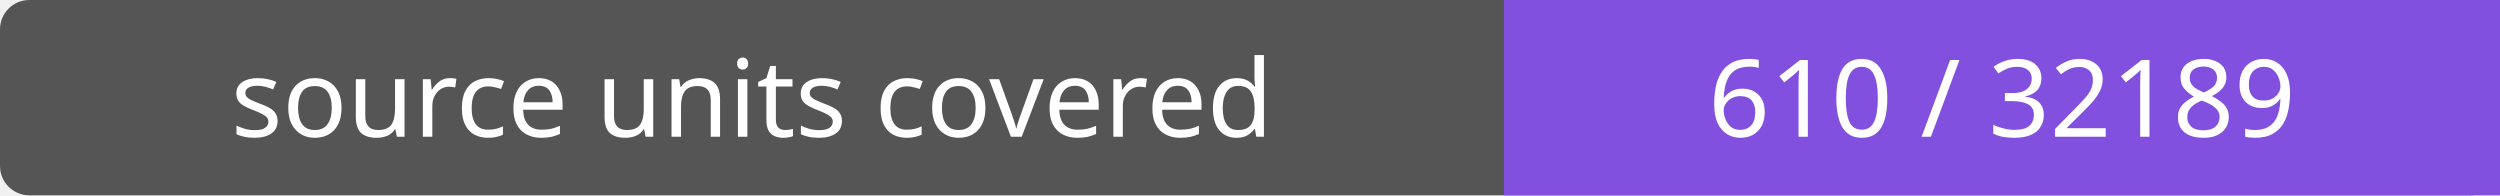
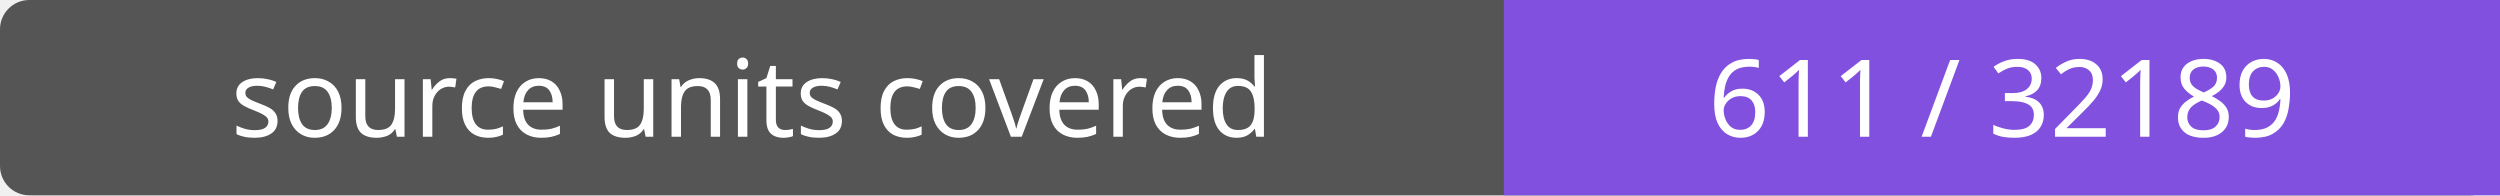
- <svg xmlns="http://www.w3.org/2000/svg" width="256" height="20" role="img" aria-label="source units covered: 610 / 32189">
+ <svg xmlns="http://www.w3.org/2000/svg" width="256" height="20" role="img" aria-label="source units covered: 611 / 32189">
  <rect width="256" height="20" rx="3" fill="#555" />
  <path fill="#8250df" d="M154 0h102v20H154z" />
  <g fill="#fff" text-anchor="middle" font-family="Verdana,sans-serif" font-size="11">
    <text x="77.0" y="14">source units covered</text>
-     <text x="205.0" y="14">610 / 32189</text>
+     <text x="205.0" y="14">611 / 32189</text>
  </g>
</svg>
